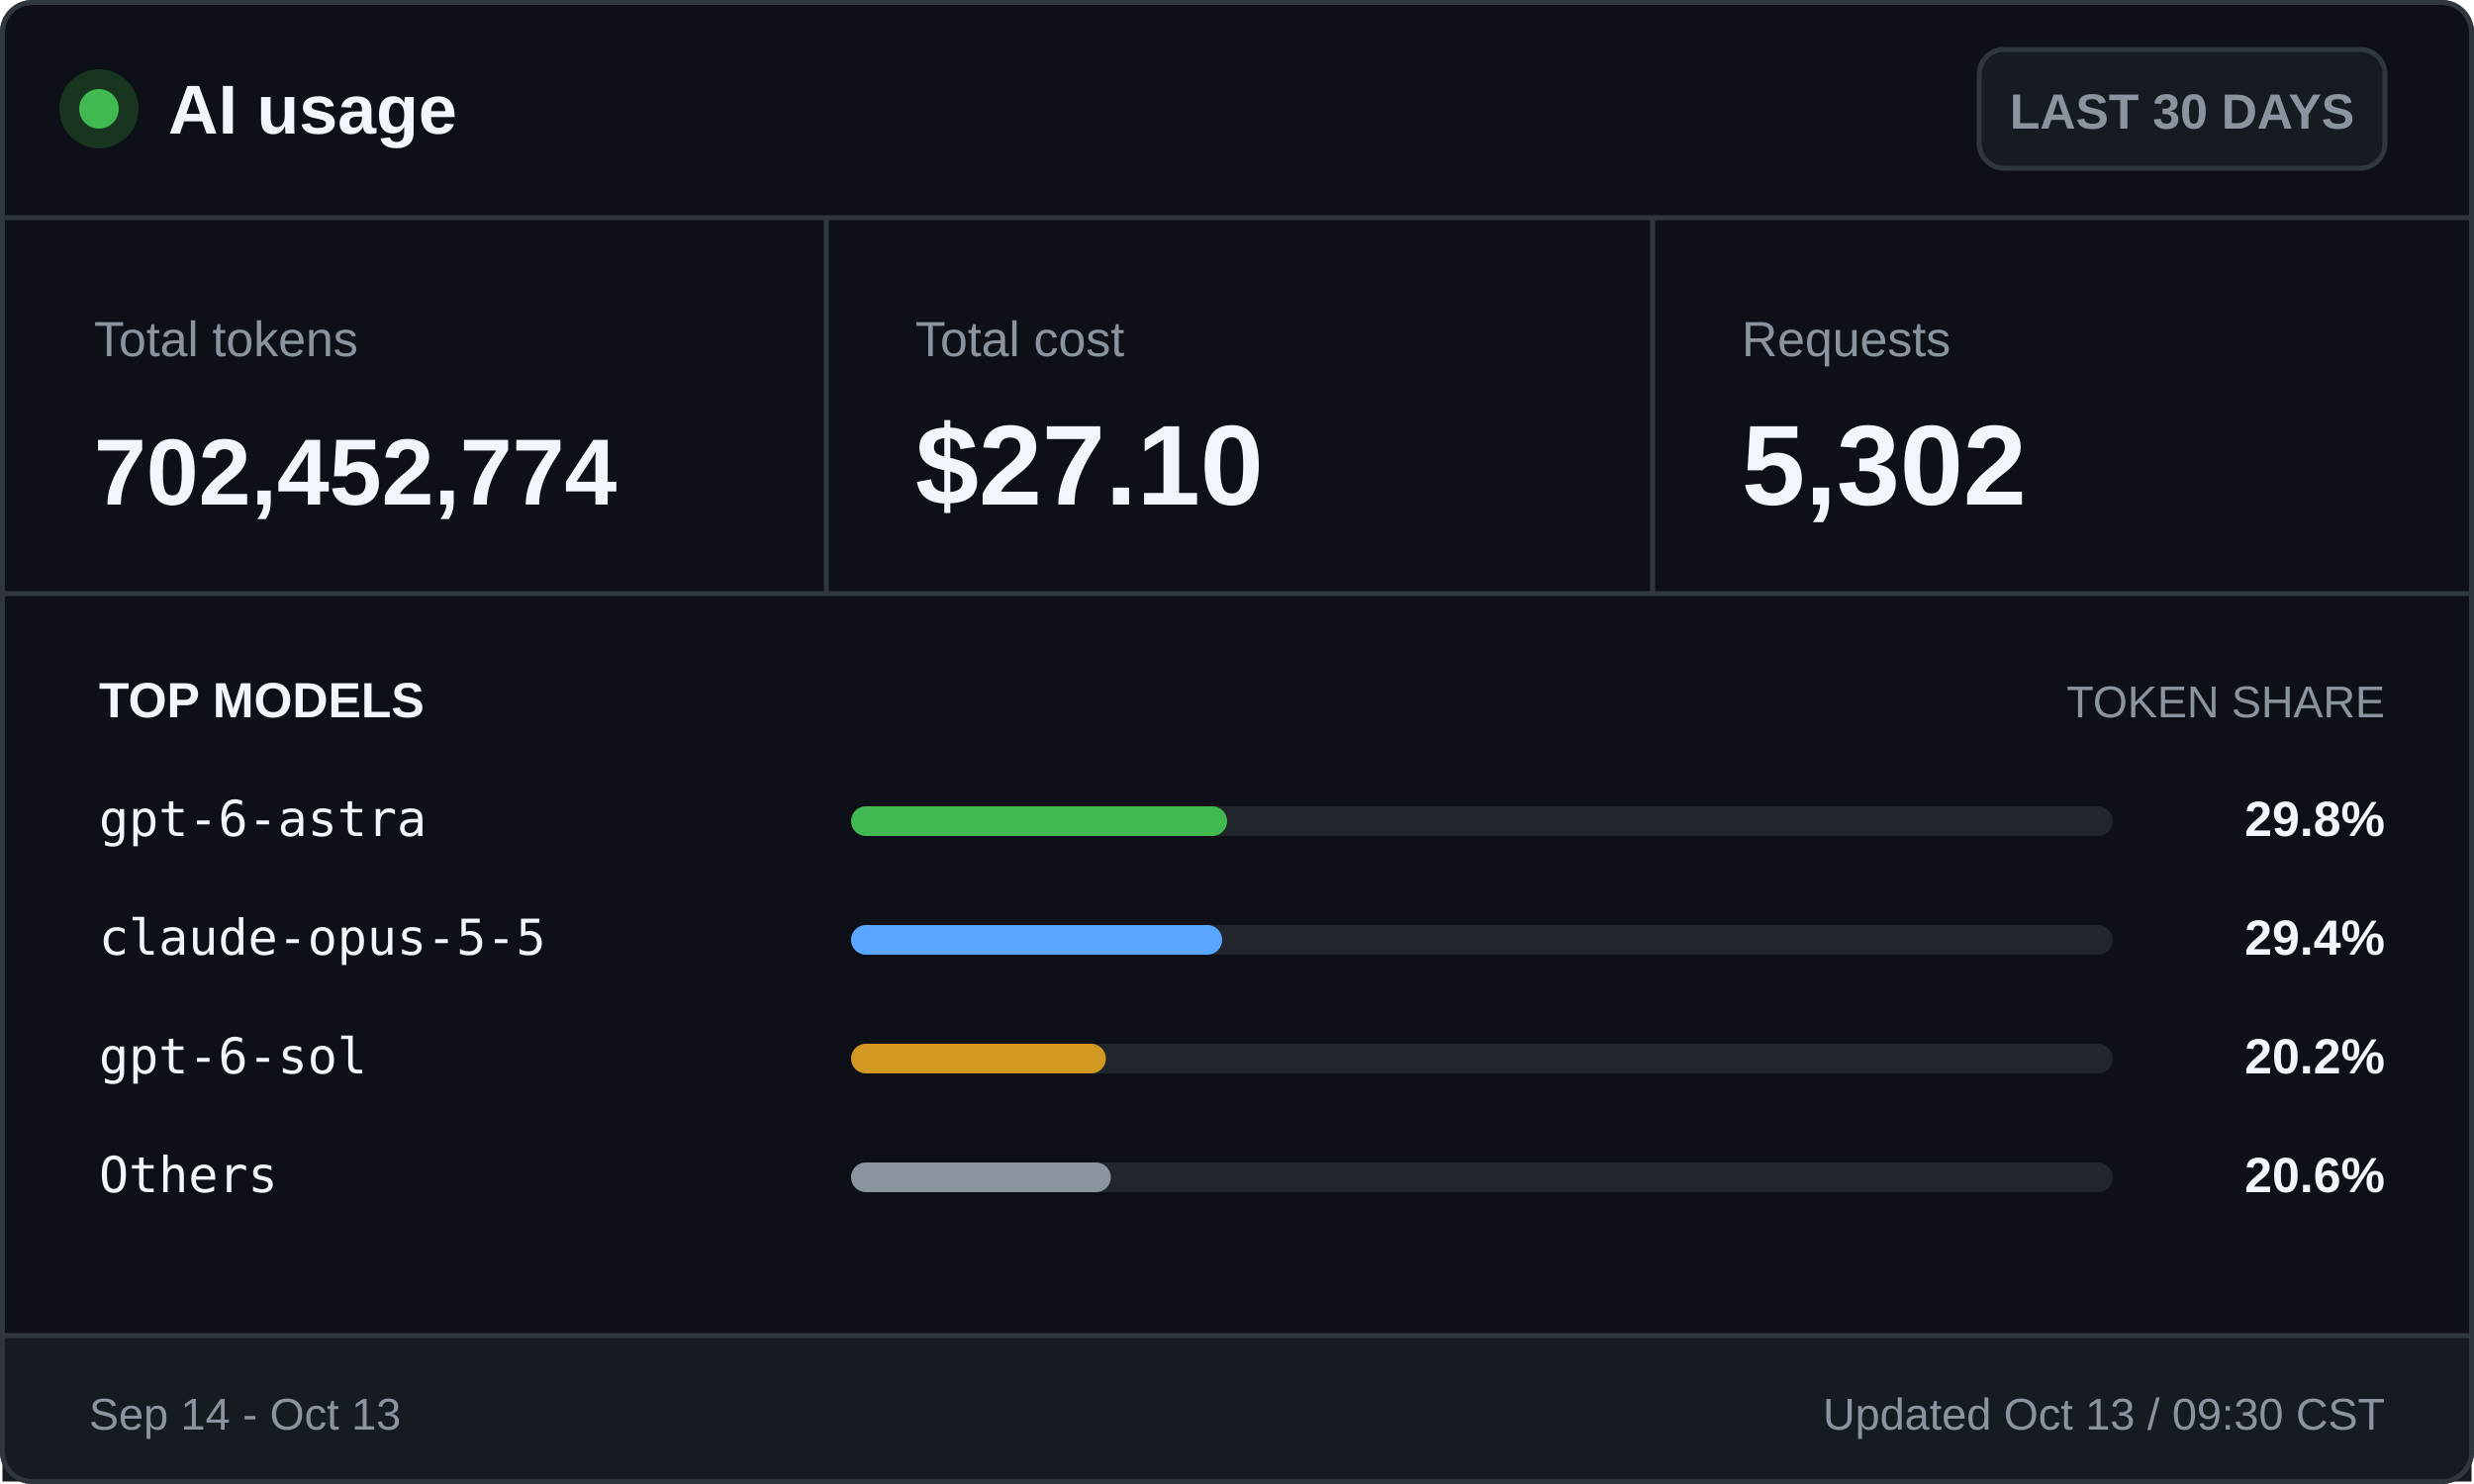
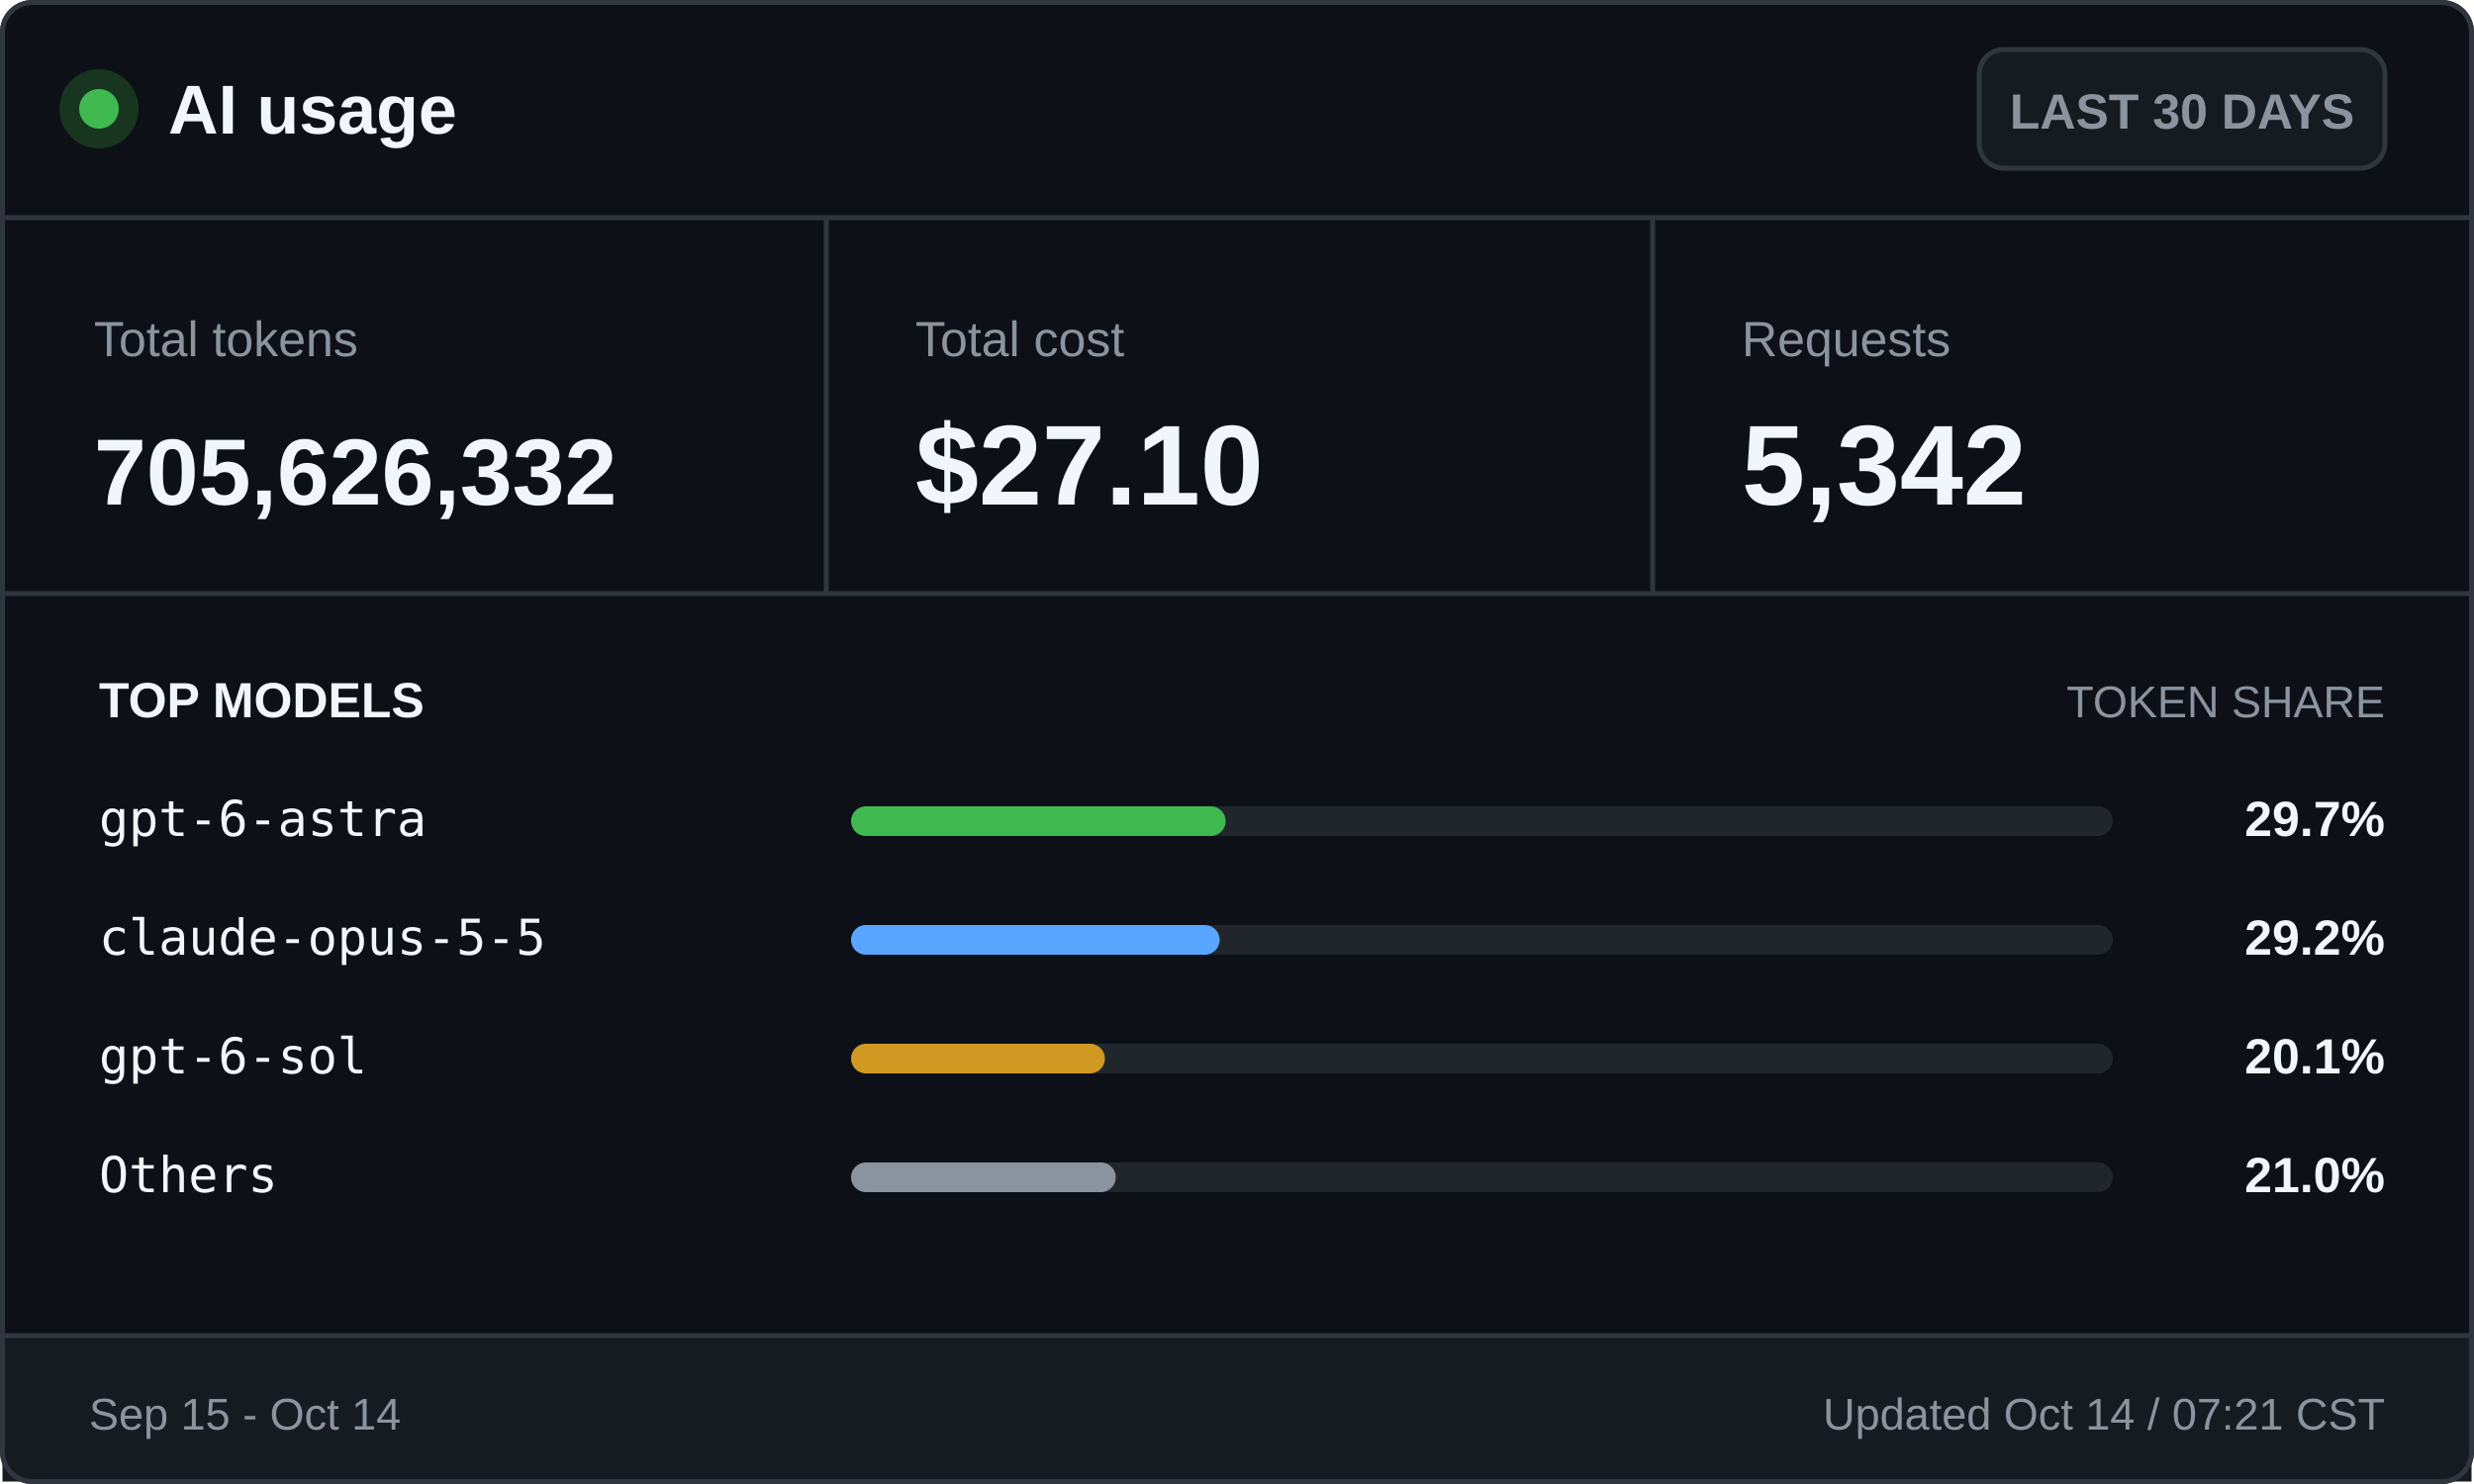
<svg xmlns="http://www.w3.org/2000/svg" width="500" height="300" viewBox="0 0 500 300" role="img" aria-labelledby="title desc">
  <style>
    .ui { font-family: -apple-system, BlinkMacSystemFont, "Segoe UI", Arial, sans-serif; }
    .mono { font-family: "Cascadia Mono", Consolas, monospace; }
    .brand { font-size: 14px; font-weight: 700; }
    .badge { font-size: 10px; font-weight: 600; }
    .label { font-size: 10px; }
    .value { font-size: 23px; font-weight: 700; }
    .token-value { font-size: 19px; font-weight: 700; }
    .section { font-size: 10px; font-weight: 700; text-transform: uppercase; }
    .section-muted { font-size: 9px; text-transform: uppercase; }
    .model { font-size: 10px; }
    .percentage { font-size: 10px; font-weight: 700; }
    .footer { font-size: 9px; }
  </style>
  <rect x="0.5" y="0.5" width="499" height="299" rx="6" fill="#0d1117" stroke="#30363d" />
  <circle cx="20" cy="22" r="8" fill="#17351f" />
  <circle cx="20" cy="22" r="4" fill="#3fb950" />
  <text class="ui brand" x="34" y="27" fill="#f0f6fc">AI usage</text>
  <rect x="400" y="10" width="82" height="24" rx="5" fill="#161b22" stroke="#30363d" />
  <text class="ui badge" x="441" y="26" fill="#8b949e" text-anchor="middle">LAST 30 DAYS</text>
  <line x1="0" y1="44" x2="500" y2="44" stroke="#30363d" />
  <text class="ui label" x="19" y="72" fill="#8b949e">Total tokens</text>
-   <text class="ui token-value" x="19" y="102" fill="#f0f6fc">702,452,774</text>
+   <text class="ui token-value" x="19" y="102" fill="#f0f6fc">705,626,332</text>
  <line x1="167" y1="44" x2="167" y2="120" stroke="#30363d" />
  <text class="ui label" x="185" y="72" fill="#8b949e">Total cost</text>
  <text class="ui value" x="185" y="102" fill="#f0f6fc">$27.10</text>
  <line x1="334" y1="44" x2="334" y2="120" stroke="#30363d" />
  <text class="ui label" x="352" y="72" fill="#8b949e">Requests</text>
-   <text class="ui value" x="352" y="102" fill="#f0f6fc">5,302</text>
+   <text class="ui value" x="352" y="102" fill="#f0f6fc">5,342</text>
  <line x1="0" y1="120" x2="500" y2="120" stroke="#30363d" />
  <text class="ui section" x="20" y="145" fill="#f0f6fc">TOP MODELS</text>
  <text class="ui section-muted" x="482" y="145" fill="#8b949e" text-anchor="end">TOKEN SHARE</text>
  <text class="mono model" x="20" y="169" fill="#f0f6fc">gpt-6-astra</text>
  <rect x="172" y="163" width="255" height="6" rx="3" fill="#21262d" />
-   <rect x="172" y="163" width="76.0" height="6" rx="3" fill="#3fb950" />
-   <text class="ui percentage" x="482" y="169" fill="#f0f6fc" text-anchor="end">29.8%</text>
+   <rect x="172" y="163" width="75.7" height="6" rx="3" fill="#3fb950" />
+   <text class="ui percentage" x="482" y="169" fill="#f0f6fc" text-anchor="end">29.7%</text>
  <text class="mono model" x="20" y="193" fill="#f0f6fc">claude-opus-5-5</text>
  <rect x="172" y="187" width="255" height="6" rx="3" fill="#21262d" />
-   <rect x="172" y="187" width="75.0" height="6" rx="3" fill="#58a6ff" />
-   <text class="ui percentage" x="482" y="193" fill="#f0f6fc" text-anchor="end">29.4%</text>
+   <rect x="172" y="187" width="74.5" height="6" rx="3" fill="#58a6ff" />
+   <text class="ui percentage" x="482" y="193" fill="#f0f6fc" text-anchor="end">29.2%</text>
  <text class="mono model" x="20" y="217" fill="#f0f6fc">gpt-6-sol</text>
  <rect x="172" y="211" width="255" height="6" rx="3" fill="#21262d" />
-   <rect x="172" y="211" width="51.5" height="6" rx="3" fill="#d29922" />
-   <text class="ui percentage" x="482" y="217" fill="#f0f6fc" text-anchor="end">20.2%</text>
+   <rect x="172" y="211" width="51.3" height="6" rx="3" fill="#d29922" />
+   <text class="ui percentage" x="482" y="217" fill="#f0f6fc" text-anchor="end">20.1%</text>
  <text class="mono model" x="20" y="241" fill="#f0f6fc">Others</text>
  <rect x="172" y="235" width="255" height="6" rx="3" fill="#21262d" />
-   <rect x="172" y="235" width="52.5" height="6" rx="3" fill="#8b949e" />
-   <text class="ui percentage" x="482" y="241" fill="#f0f6fc" text-anchor="end">20.6%</text>
+   <rect x="172" y="235" width="53.5" height="6" rx="3" fill="#8b949e" />
+   <text class="ui percentage" x="482" y="241" fill="#f0f6fc" text-anchor="end">21.0%</text>
  <rect x="0.5" y="270" width="499" height="29.5" fill="#161b22" />
  <line x1="0" y1="270" x2="500" y2="270" stroke="#30363d" />
-   <text class="ui footer" x="18" y="289" fill="#8b949e">Sep 14 - Oct 13</text>
-   <text class="ui footer" x="482" y="289" fill="#8b949e" text-anchor="end">Updated Oct 13 / 09:30 CST</text>
+   <text class="ui footer" x="18" y="289" fill="#8b949e">Sep 15 - Oct 14</text>
+   <text class="ui footer" x="482" y="289" fill="#8b949e" text-anchor="end">Updated Oct 14 / 07:21 CST</text>
  <rect x="0.5" y="0.5" width="499" height="299" rx="6" fill="none" stroke="#30363d" />
</svg>
